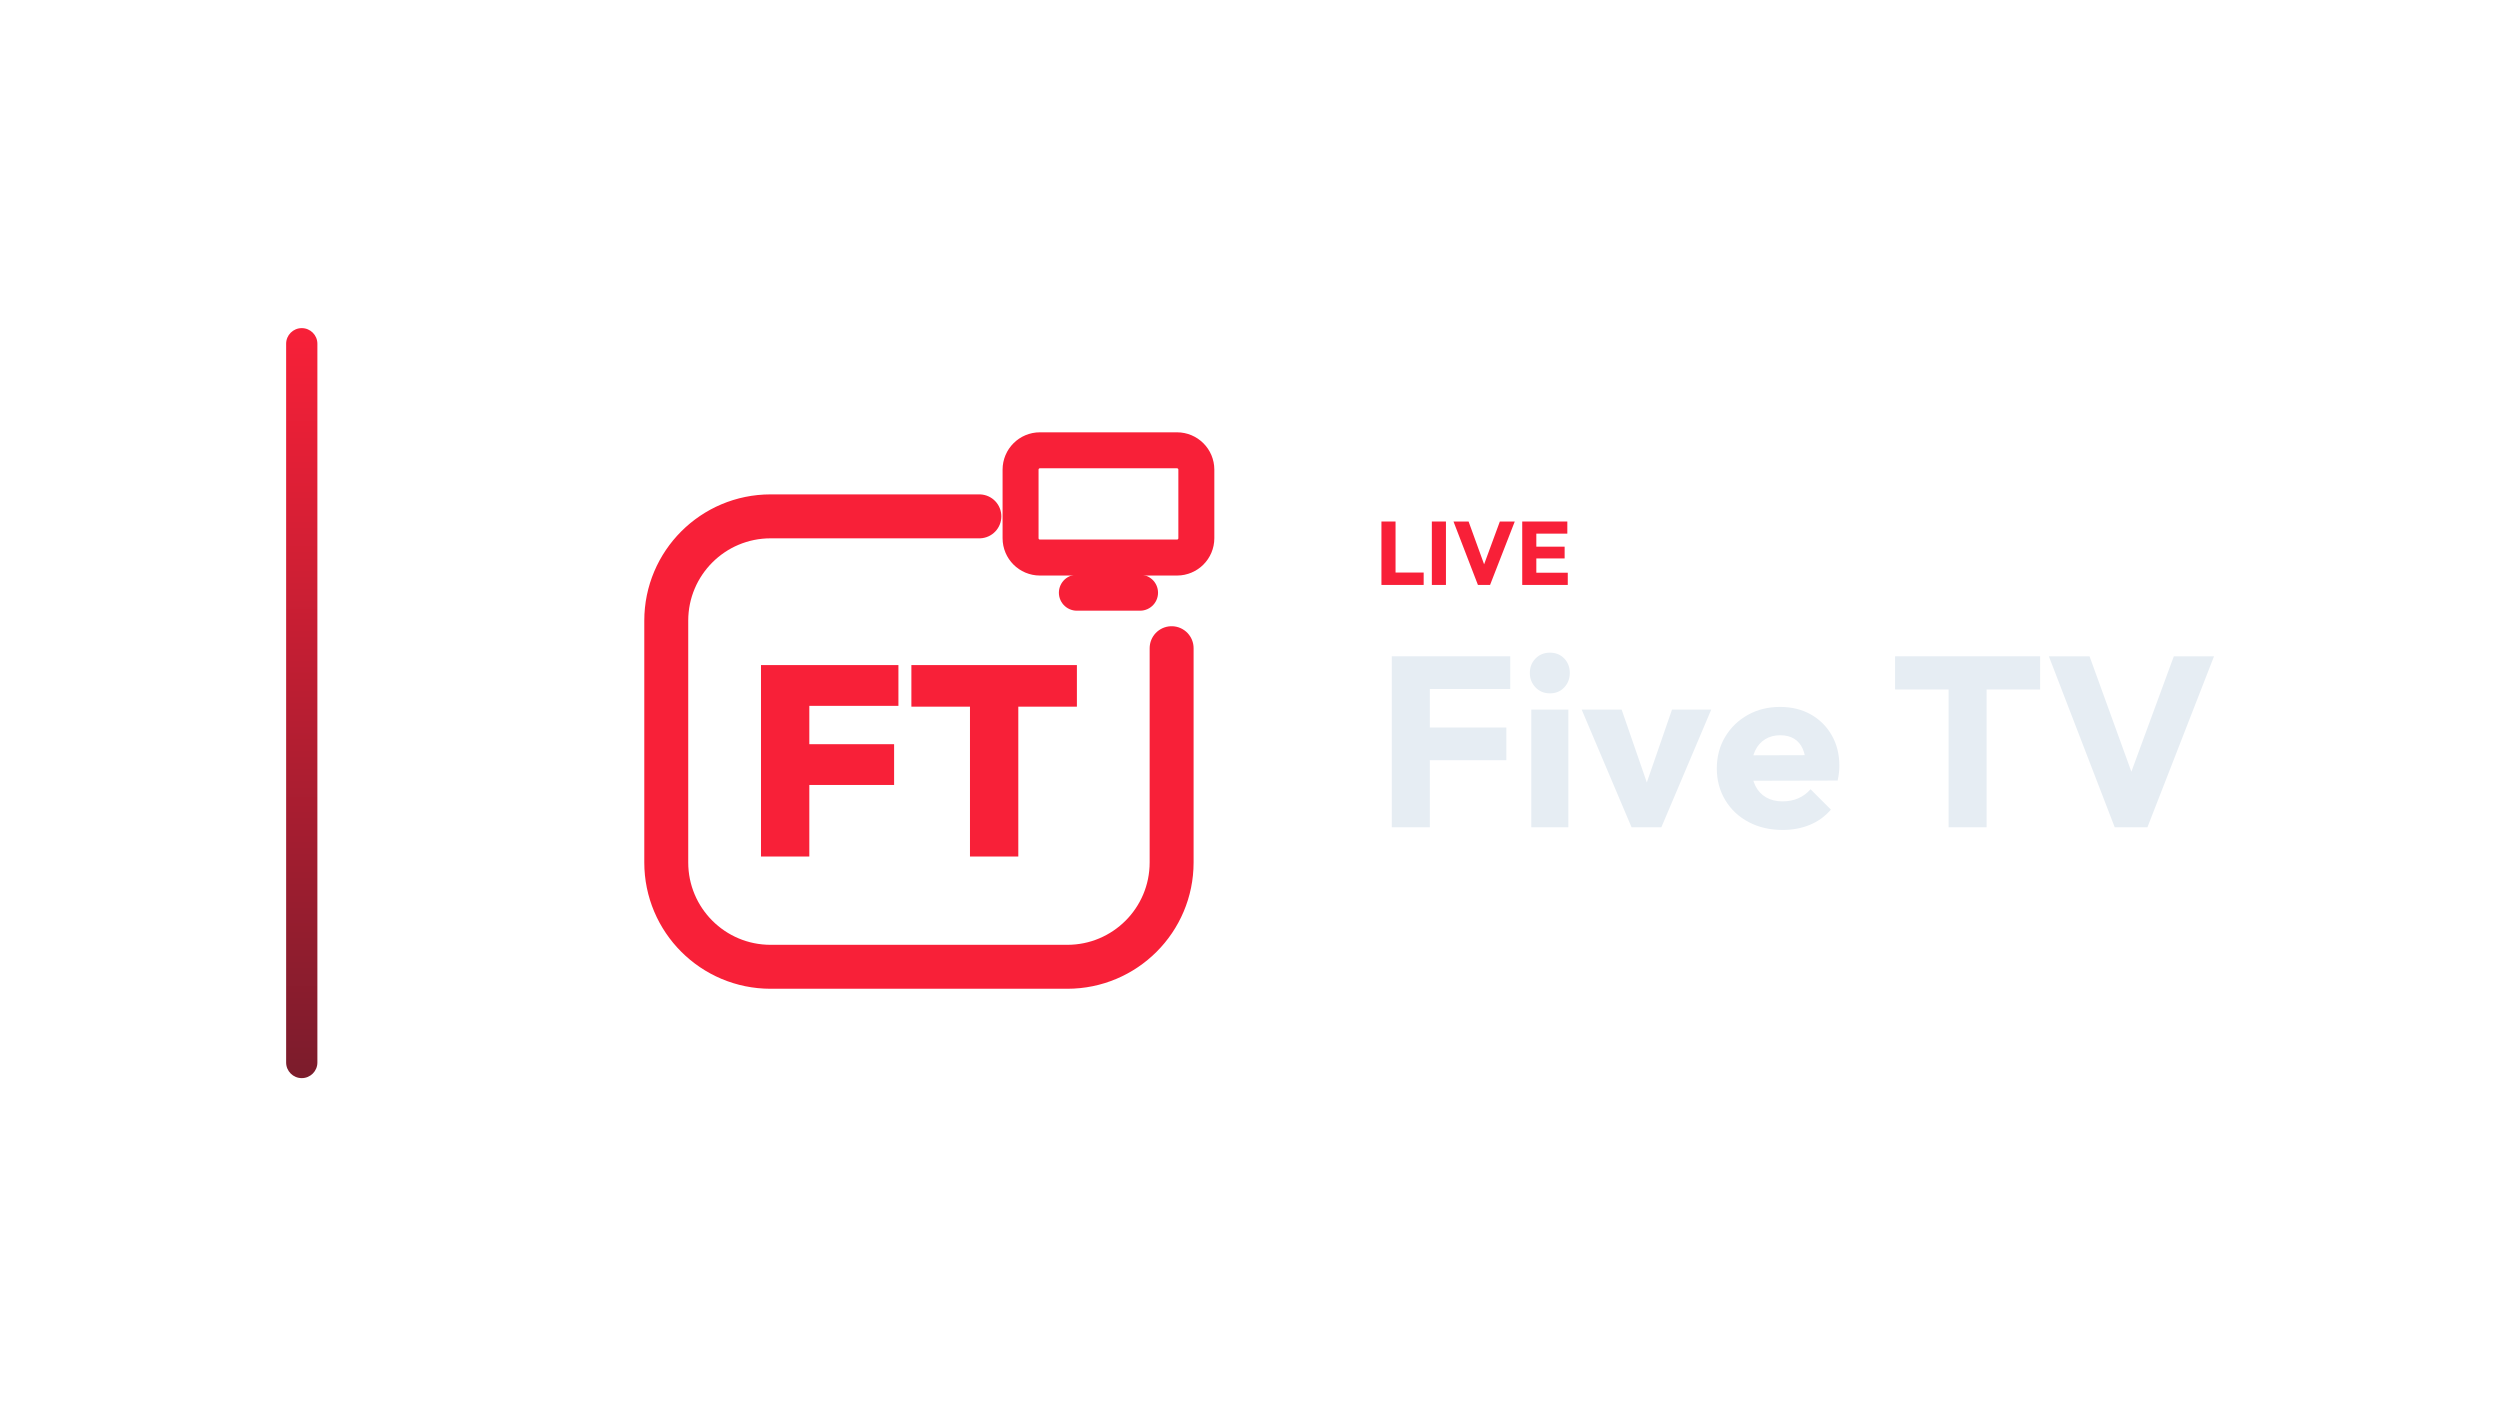
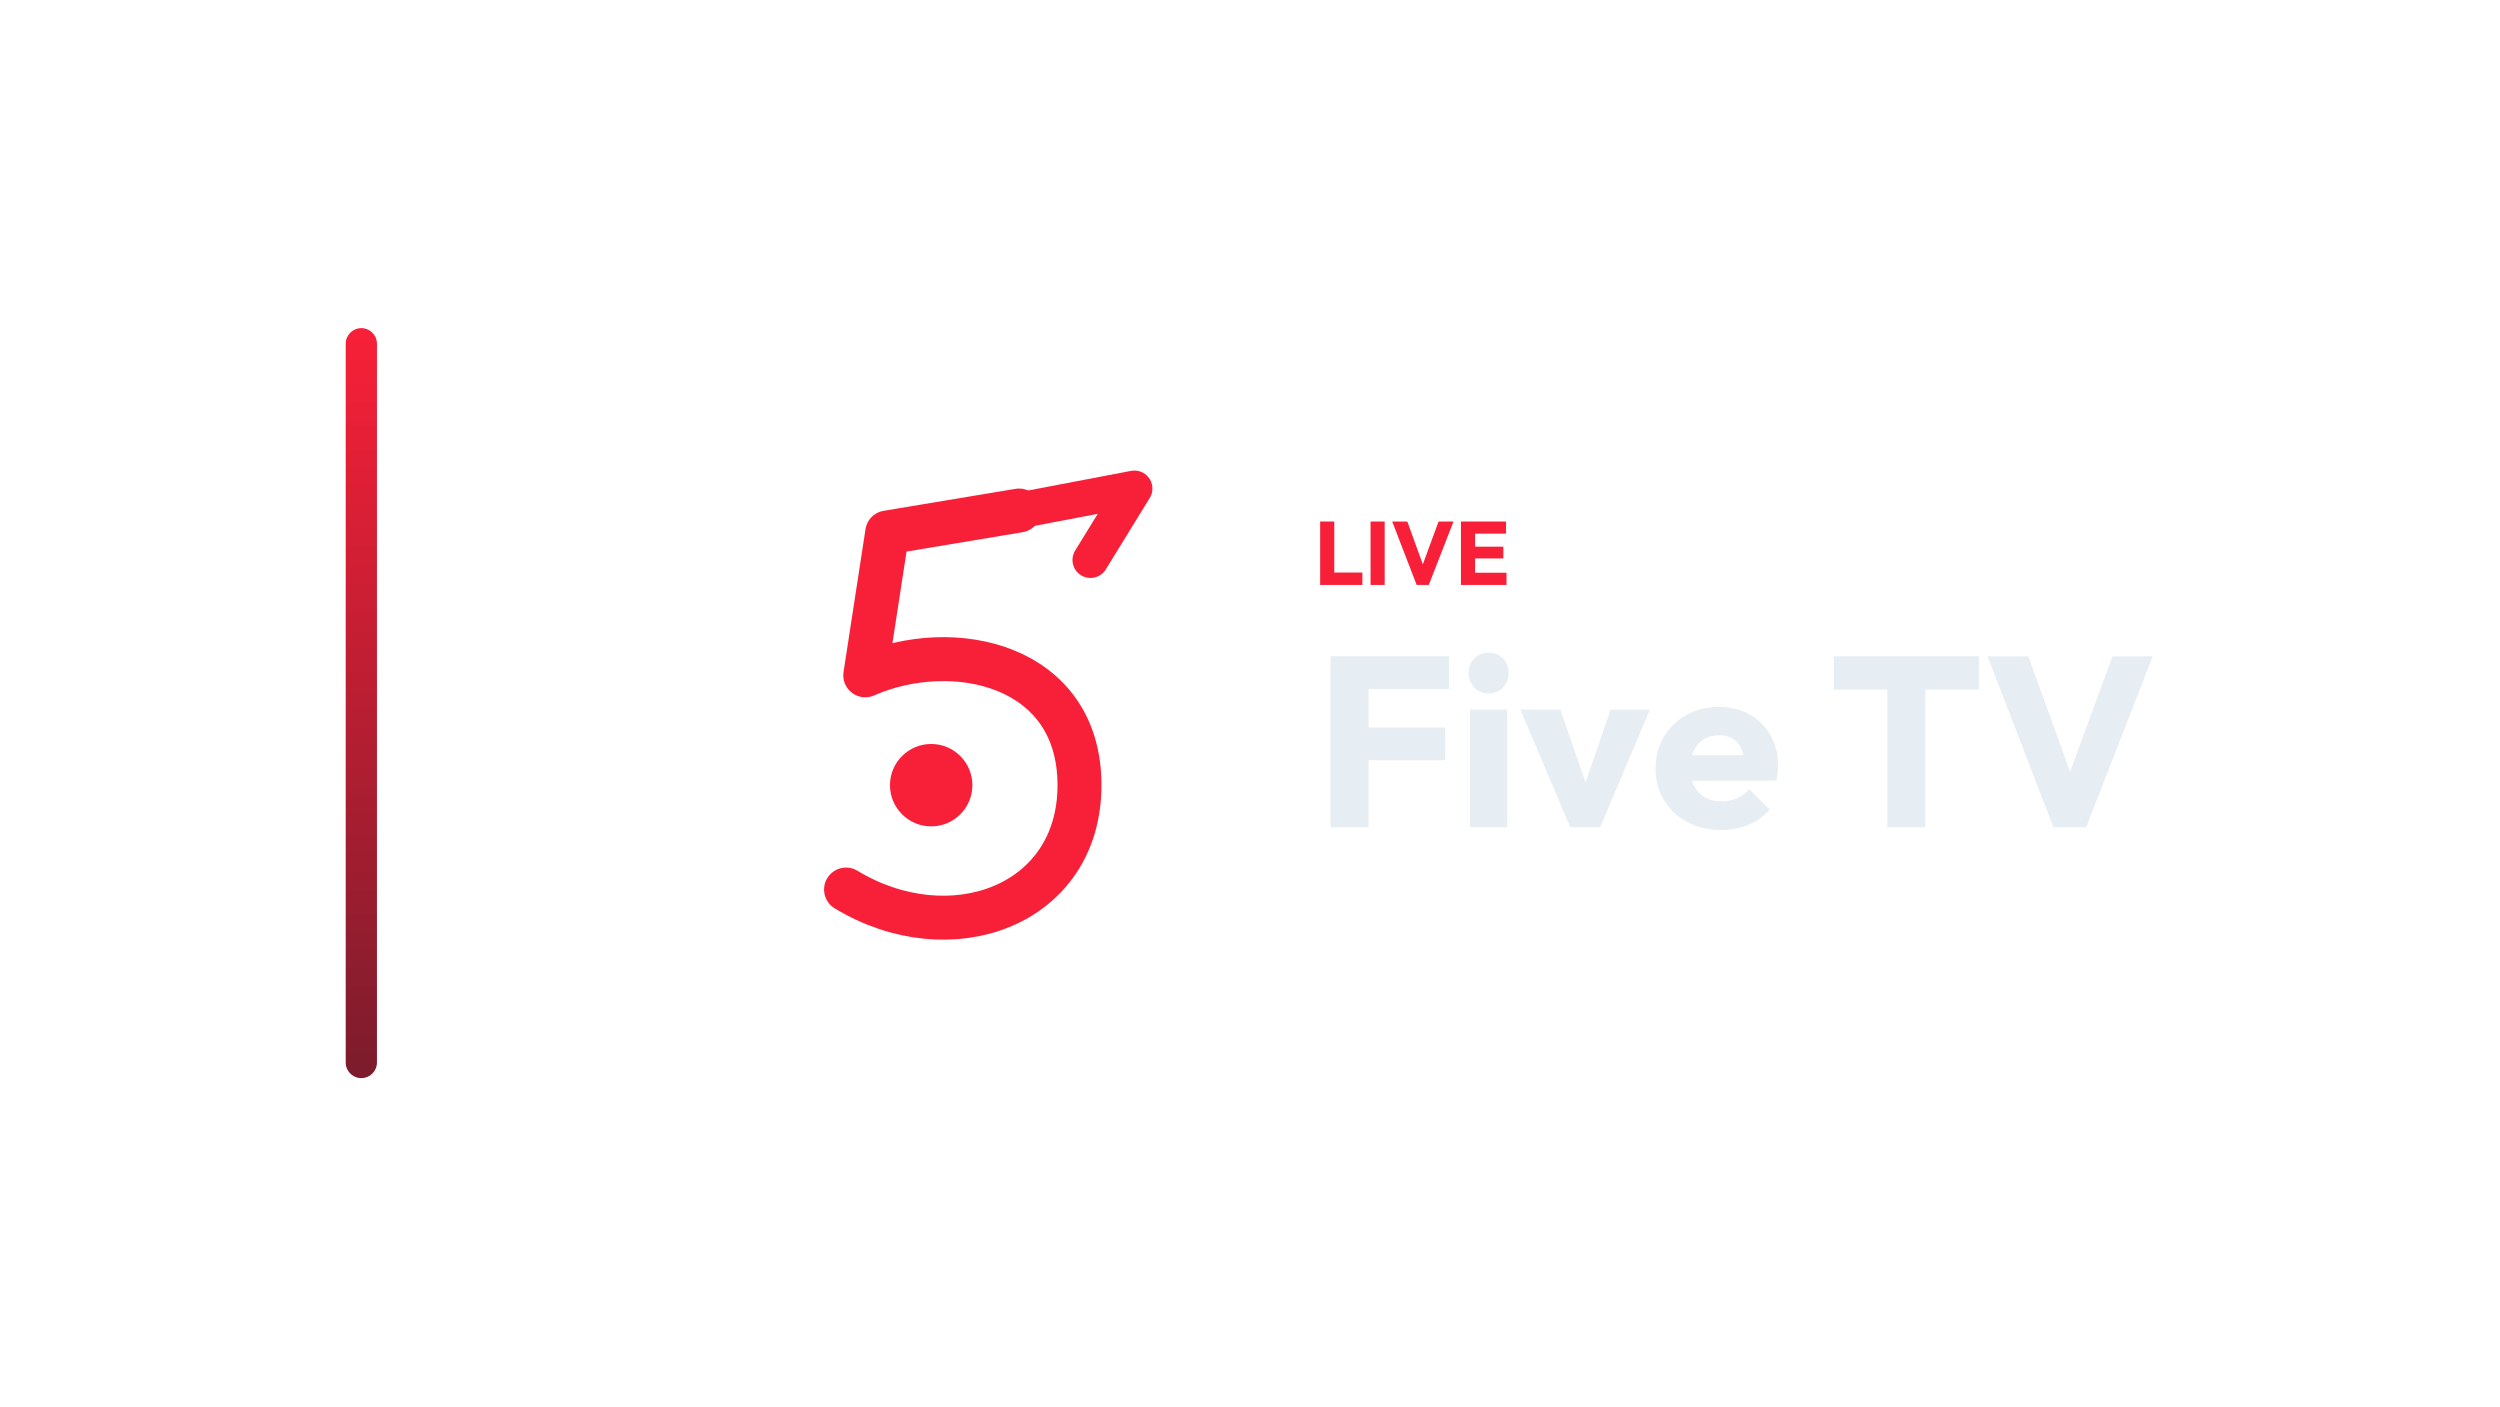
<svg xmlns="http://www.w3.org/2000/svg" width="1280" height="720" viewBox="0 0 1280 720">
-   <g transform="translate(76.5,0.0)">
+   <g transform="translate(107.0,0.0)">
    <defs>
      <linearGradient id="cbRail" x1="0" y1="0" x2="0" y2="1">
        <stop offset="0%" stop-color="#F82038" />
        <stop offset="100%" stop-color="#7B1C2C" />
      </linearGradient>
    </defs>
    <rect x="70" y="168" width="16" height="384" rx="8.0" fill="url(#cbRail)" />
-     <g transform="translate(214,180) scale(0.70312)">
-       <path d="M 300 120 L 148 120 C 106 120 72 154 72 196 L 72 372 C 72 414 106 448 148 448 L 364 448 C 406 448 440 414 440 372 L 440 216" fill="none" stroke="#F82038" stroke-width="32.0" stroke-linecap="round" stroke-linejoin="round" />
-       <rect x="330.0" y="71.9" width="128.0" height="78.1" rx="14.1" fill="none" stroke="#F82038" stroke-width="26.2" stroke-linecap="round" stroke-linejoin="round" />
-       <path d="M 371.0 175.6 L 417.0 175.6" fill="none" stroke="#F82038" stroke-width="26.2" stroke-linecap="round" stroke-linejoin="round" />
-       <path d="M140.98 367.7V228.3H176.174V367.7ZM168.9 315.597V285.908H237.911V315.597ZM168.9 257.989V228.3H241.057V257.989Z" fill="#F82038" stroke="none" />
-       <path d="M293.16 367.7V229.283H328.354V367.7ZM250.495 258.579V228.3H371.02V258.579Z" fill="#F82038" stroke="none" />
+     <g transform="translate(220,180) scale(0.70312)">
+       <g transform="translate(256 256) scale(1) translate(-279 -232.25)">
+         <path d="M 300 92 L 204 108 L 188 212 C 252 184 344 204 344 292 C 344 380 250 414 174 368" fill="none" stroke="#F82038" stroke-width="32.0" stroke-linecap="round" stroke-linejoin="round" />
+         <path d="M 300 92 L 384 76 L 352 128" fill="none" stroke="#F82038" stroke-width="26.2" stroke-linecap="round" stroke-linejoin="round" />
+         <circle cx="236" cy="292" r="30" fill="#F82038" stroke="none" />
+       </g>
    </g>
-     <path d="M630.797 299.49V267.014H638.019V299.49ZM636.363 299.49V293.142H652.417V299.49Z" fill="#F82038" stroke="none" />
-     <path d="M656.603 299.49V267.014H663.825V299.49Z" fill="#F82038" stroke="none" />
-     <path d="M680.201 299.49 667.689 267.014H675.417L684.939 293.28H681.765L691.425 267.014H699.061L686.411 299.49Z" fill="#F82038" stroke="none" />
-     <path d="M702.879 299.49V267.014H710.101V299.49ZM708.399 299.49V293.234H726.201V299.49ZM708.399 285.92V279.894H724.591V285.92ZM708.399 273.224V267.014H725.971V273.224Z" fill="#F82038" stroke="none" />
-     <path d="M636.101 423.57V336.026H655.569V423.57ZM650.981 389.222V372.482H694.753V389.222ZM650.981 352.766V336.026H696.737V352.766Z" fill="#E6EDF3" stroke="none" />
-     <path d="M707.525 423.57V363.306H726.497V423.57ZM717.073 354.998Q712.609 354.998 709.695 351.96Q706.781 348.922 706.781 344.582Q706.781 340.118 709.695 337.142Q712.609 334.166 717.073 334.166Q721.537 334.166 724.389 337.142Q727.241 340.118 727.241 344.582Q727.241 348.922 724.389 351.96Q721.537 354.998 717.073 354.998Z" fill="#E6EDF3" stroke="none" />
-     <path d="M758.861 423.57 733.317 363.306H753.777L771.137 413.526H762.209L779.569 363.306H799.657L774.113 423.57Z" fill="#E6EDF3" stroke="none" />
-     <path d="M836.237 424.934Q826.441 424.934 818.815 420.904Q811.189 416.874 806.849 409.682Q802.509 402.49 802.509 393.438Q802.509 384.386 806.787 377.256Q811.065 370.126 818.381 366.034Q825.697 361.942 834.873 361.942Q843.801 361.942 850.621 365.786Q857.441 369.63 861.347 376.45Q865.253 383.27 865.253 392.074Q865.253 393.686 865.067 395.484Q864.881 397.282 864.385 399.638L812.429 399.762V386.742L856.325 386.618L848.141 392.074Q848.017 386.866 846.529 383.456Q845.041 380.046 842.127 378.248Q839.213 376.45 834.997 376.45Q830.533 376.45 827.247 378.496Q823.961 380.542 822.163 384.262Q820.365 387.982 820.365 393.314Q820.365 398.646 822.287 402.428Q824.209 406.21 827.743 408.256Q831.277 410.302 836.113 410.302Q840.577 410.302 844.173 408.752Q847.769 407.202 850.497 404.102L860.913 414.518Q856.449 419.726 850.125 422.33Q843.801 424.934 836.237 424.934Z" fill="#E6EDF3" stroke="none" />
-     <path d="M921.177 423.57V337.266H940.645V423.57ZM893.773 353.014V336.026H968.049V353.014Z" fill="#E6EDF3" stroke="none" />
-     <path d="M1006.241 423.57 972.513 336.026H993.345L1019.013 406.83H1010.457L1036.497 336.026H1057.081L1022.981 423.57Z" fill="#E6EDF3" stroke="none" />
+     <path d="M568.922 299.49V267.014H576.144V299.49ZM574.488 299.49V293.142H590.542V299.49Z" fill="#F82038" stroke="none" />
+     <path d="M594.728 299.49V267.014H601.95V299.49Z" fill="#F82038" stroke="none" />
+     <path d="M618.326 299.49 605.814 267.014H613.542L623.064 293.28H619.89L629.55 267.014H637.186L624.536 299.49Z" fill="#F82038" stroke="none" />
+     <path d="M641.004 299.49V267.014H648.226V299.49ZM646.524 299.49V293.234H664.326V299.49ZM646.524 285.92V279.894H662.716V285.92ZM646.524 273.224V267.014H664.096V273.224Z" fill="#F82038" stroke="none" />
+     <path d="M574.226 423.57V336.026H593.694V423.57ZM589.106 389.222V372.482H632.878V389.222ZM589.106 352.766V336.026H634.862V352.766Z" fill="#E6EDF3" stroke="none" />
+     <path d="M645.65 423.57V363.306H664.622V423.57ZM655.198 354.998Q650.734 354.998 647.82 351.96Q644.906 348.922 644.906 344.582Q644.906 340.118 647.82 337.142Q650.734 334.166 655.198 334.166Q659.662 334.166 662.514 337.142Q665.366 340.118 665.366 344.582Q665.366 348.922 662.514 351.96Q659.662 354.998 655.198 354.998Z" fill="#E6EDF3" stroke="none" />
+     <path d="M696.986 423.57 671.442 363.306H691.902L709.262 413.526H700.334L717.694 363.306H737.782L712.238 423.57Z" fill="#E6EDF3" stroke="none" />
+     <path d="M774.362 424.934Q764.566 424.934 756.94 420.904Q749.314 416.874 744.974 409.682Q740.634 402.49 740.634 393.438Q740.634 384.386 744.912 377.256Q749.19 370.126 756.506 366.034Q763.822 361.942 772.998 361.942Q781.926 361.942 788.746 365.786Q795.566 369.63 799.472 376.45Q803.378 383.27 803.378 392.074Q803.378 393.686 803.192 395.484Q803.006 397.282 802.51 399.638L750.554 399.762V386.742L794.45 386.618L786.266 392.074Q786.142 386.866 784.654 383.456Q783.166 380.046 780.252 378.248Q777.338 376.45 773.122 376.45Q768.658 376.45 765.372 378.496Q762.086 380.542 760.288 384.262Q758.49 387.982 758.49 393.314Q758.49 398.646 760.412 402.428Q762.334 406.21 765.868 408.256Q769.402 410.302 774.238 410.302Q778.702 410.302 782.298 408.752Q785.894 407.202 788.622 404.102L799.038 414.518Q794.574 419.726 788.25 422.33Q781.926 424.934 774.362 424.934Z" fill="#E6EDF3" stroke="none" />
+     <path d="M859.302 423.57V337.266H878.77V423.57ZM831.898 353.014V336.026H906.174V353.014Z" fill="#E6EDF3" stroke="none" />
+     <path d="M944.366 423.57 910.638 336.026H931.47L957.138 406.83H948.582L974.622 336.026H995.206L961.106 423.57Z" fill="#E6EDF3" stroke="none" />
  </g>
</svg>
